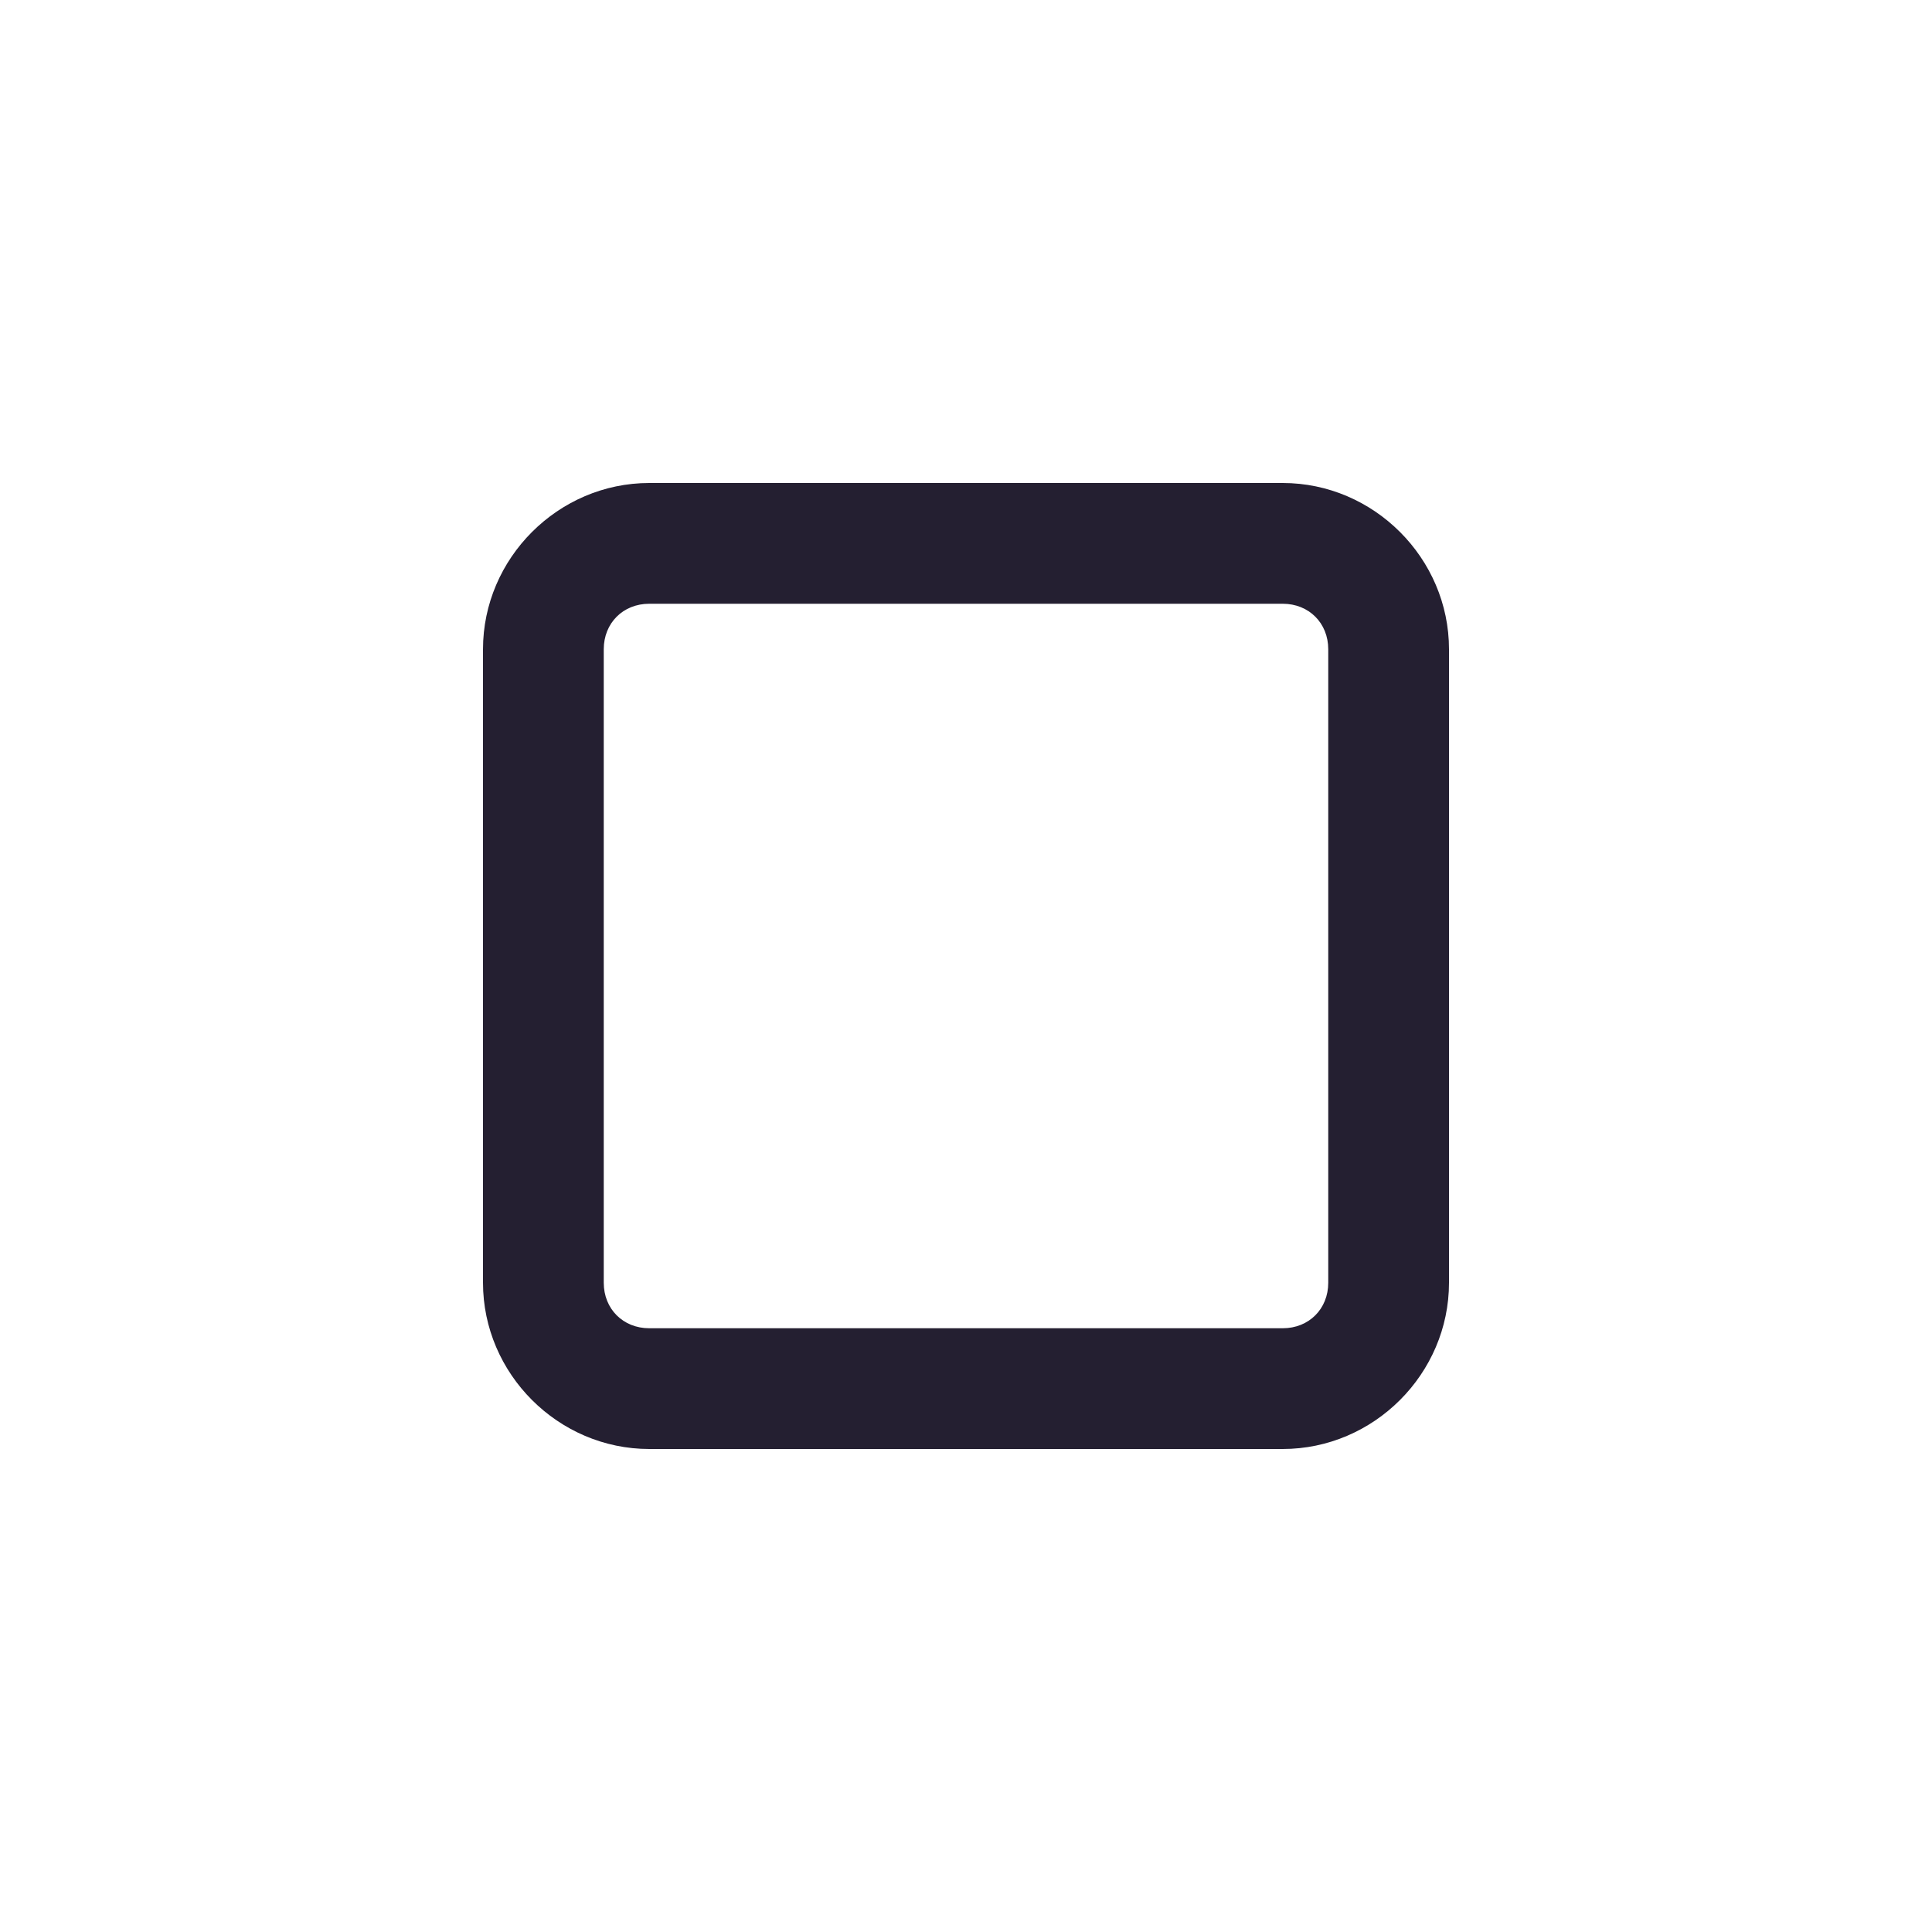
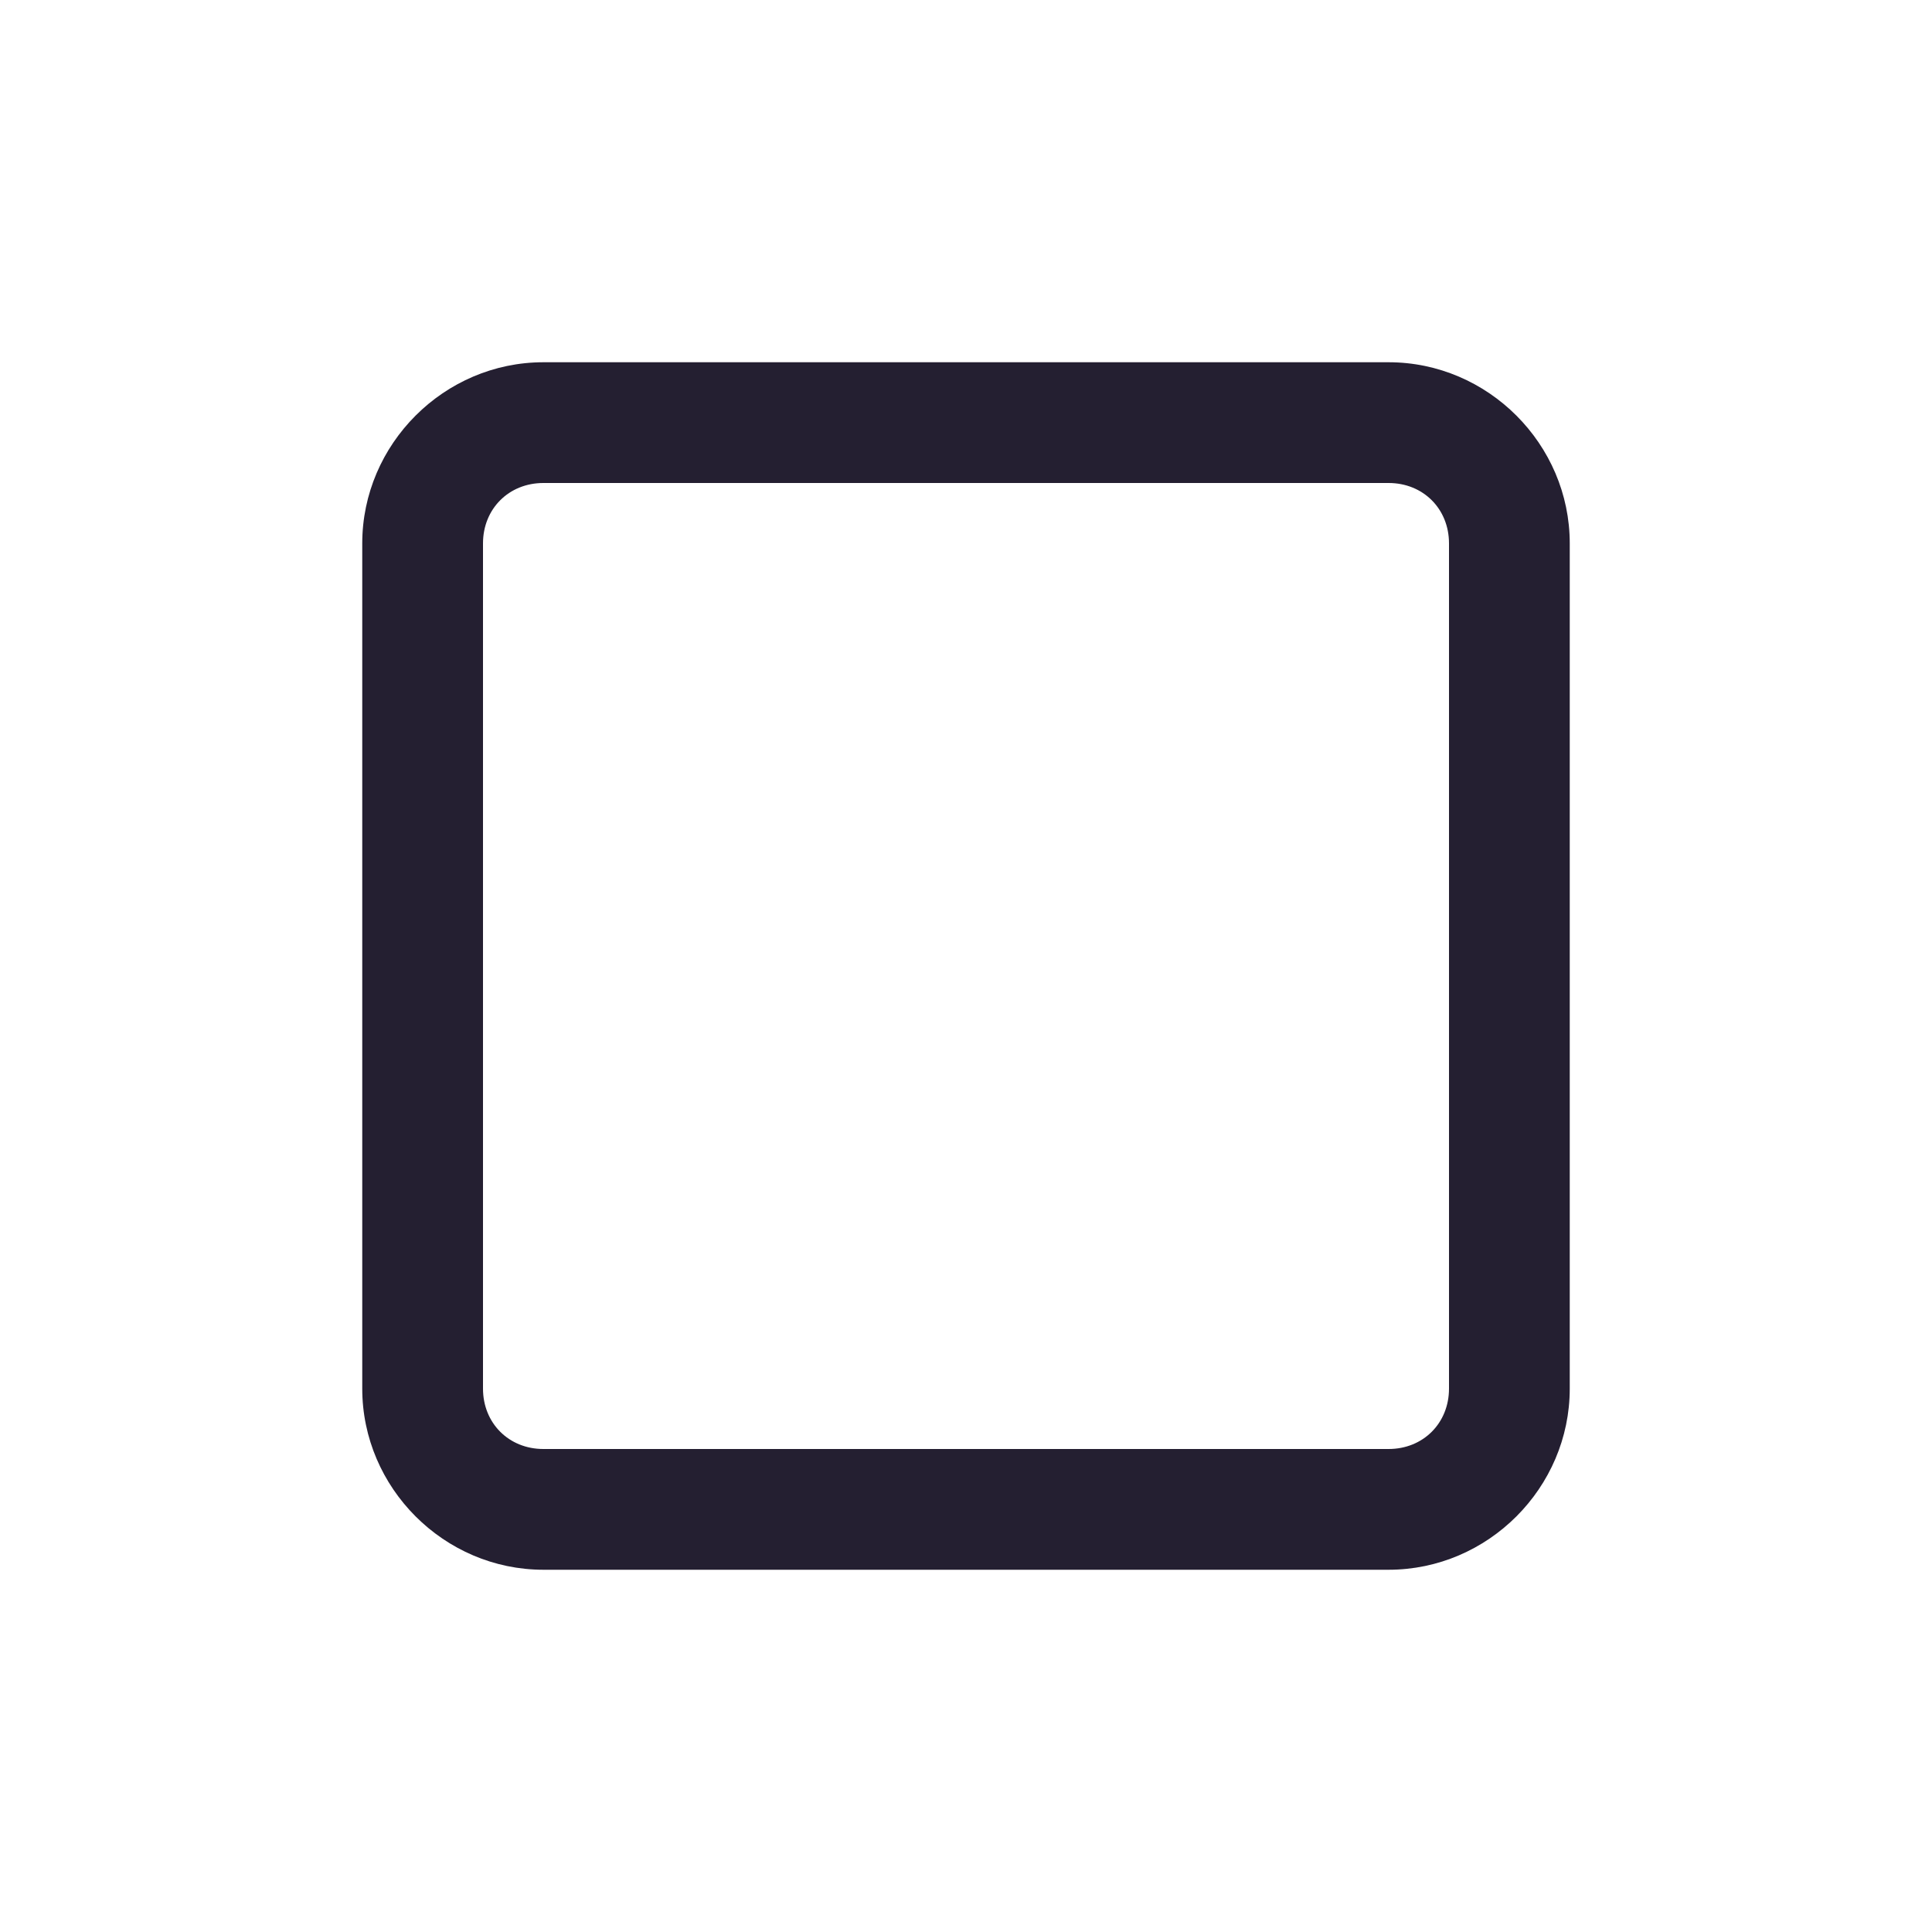
<svg xmlns="http://www.w3.org/2000/svg" height="16px" viewBox="0 0 16 16" width="16px" version="1.1" id="svg4">
  <defs id="defs8" />
-   <path style="color:#000000;fill:#241f31;stroke-linecap:round;stroke-linejoin:round;-inkscape-stroke:none" d="M 5.377,4 C 4.623,4 4,4.623 4,5.377 V 10.623 C 4,11.377 4.623,12 5.377,12 H 10.623 C 11.377,12 12,11.377 12,10.623 V 5.377 C 12,4.623 11.377,4 10.623,4 Z m 0,1 H 10.623 C 10.84,5 11,5.16 11,5.377 V 10.623 C 11,10.84 10.84,11 10.623,11 H 5.377 C 5.16,11 5,10.84 5,10.623 V 5.377 C 5,5.16 5.16,5 5.377,5 Z" id="rect1" />
+   <path style="color:#000000;fill:#241f31;stroke-linecap:round;stroke-linejoin:round;-inkscape-stroke:none" d="M 4.5,3 C 3.678,3 3,3.678 3,4.5 v 7 C 3,12.322 3.678,13 4.5,13 h 7 c 0.822,0 1.5,-0.678 1.5,-1.5 v -7 C 13,3.678 12.322,3 11.5,3 Z m 0,1 h 7 C 11.786,4 12,4.214 12,4.5 v 7 c 0,0.286 -0.214,0.5 -0.5,0.5 h -7 C 4.214,12 4,11.786 4,11.5 v -7 C 4,4.214 4.214,4 4.5,4 Z" id="rect1" />
</svg>
